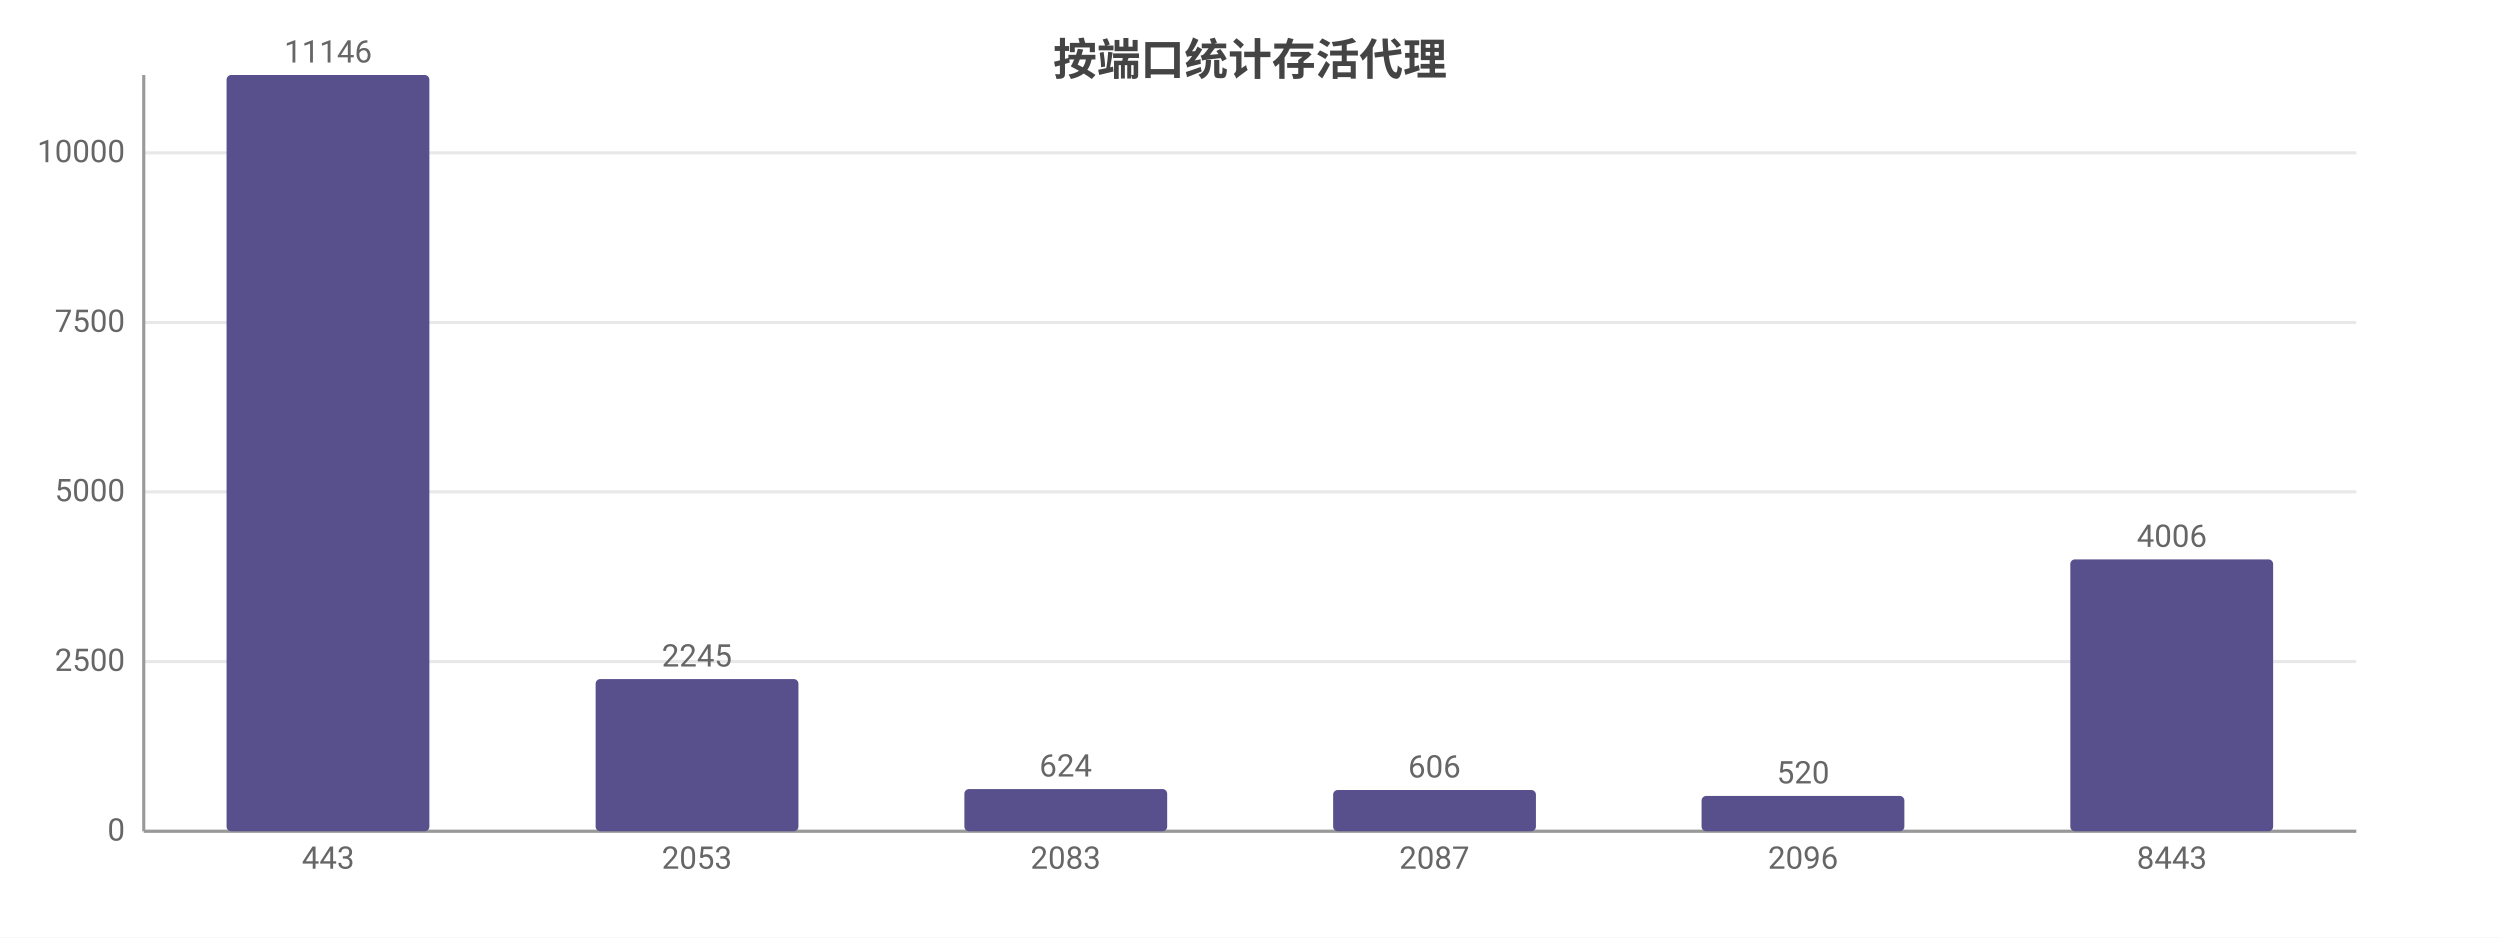
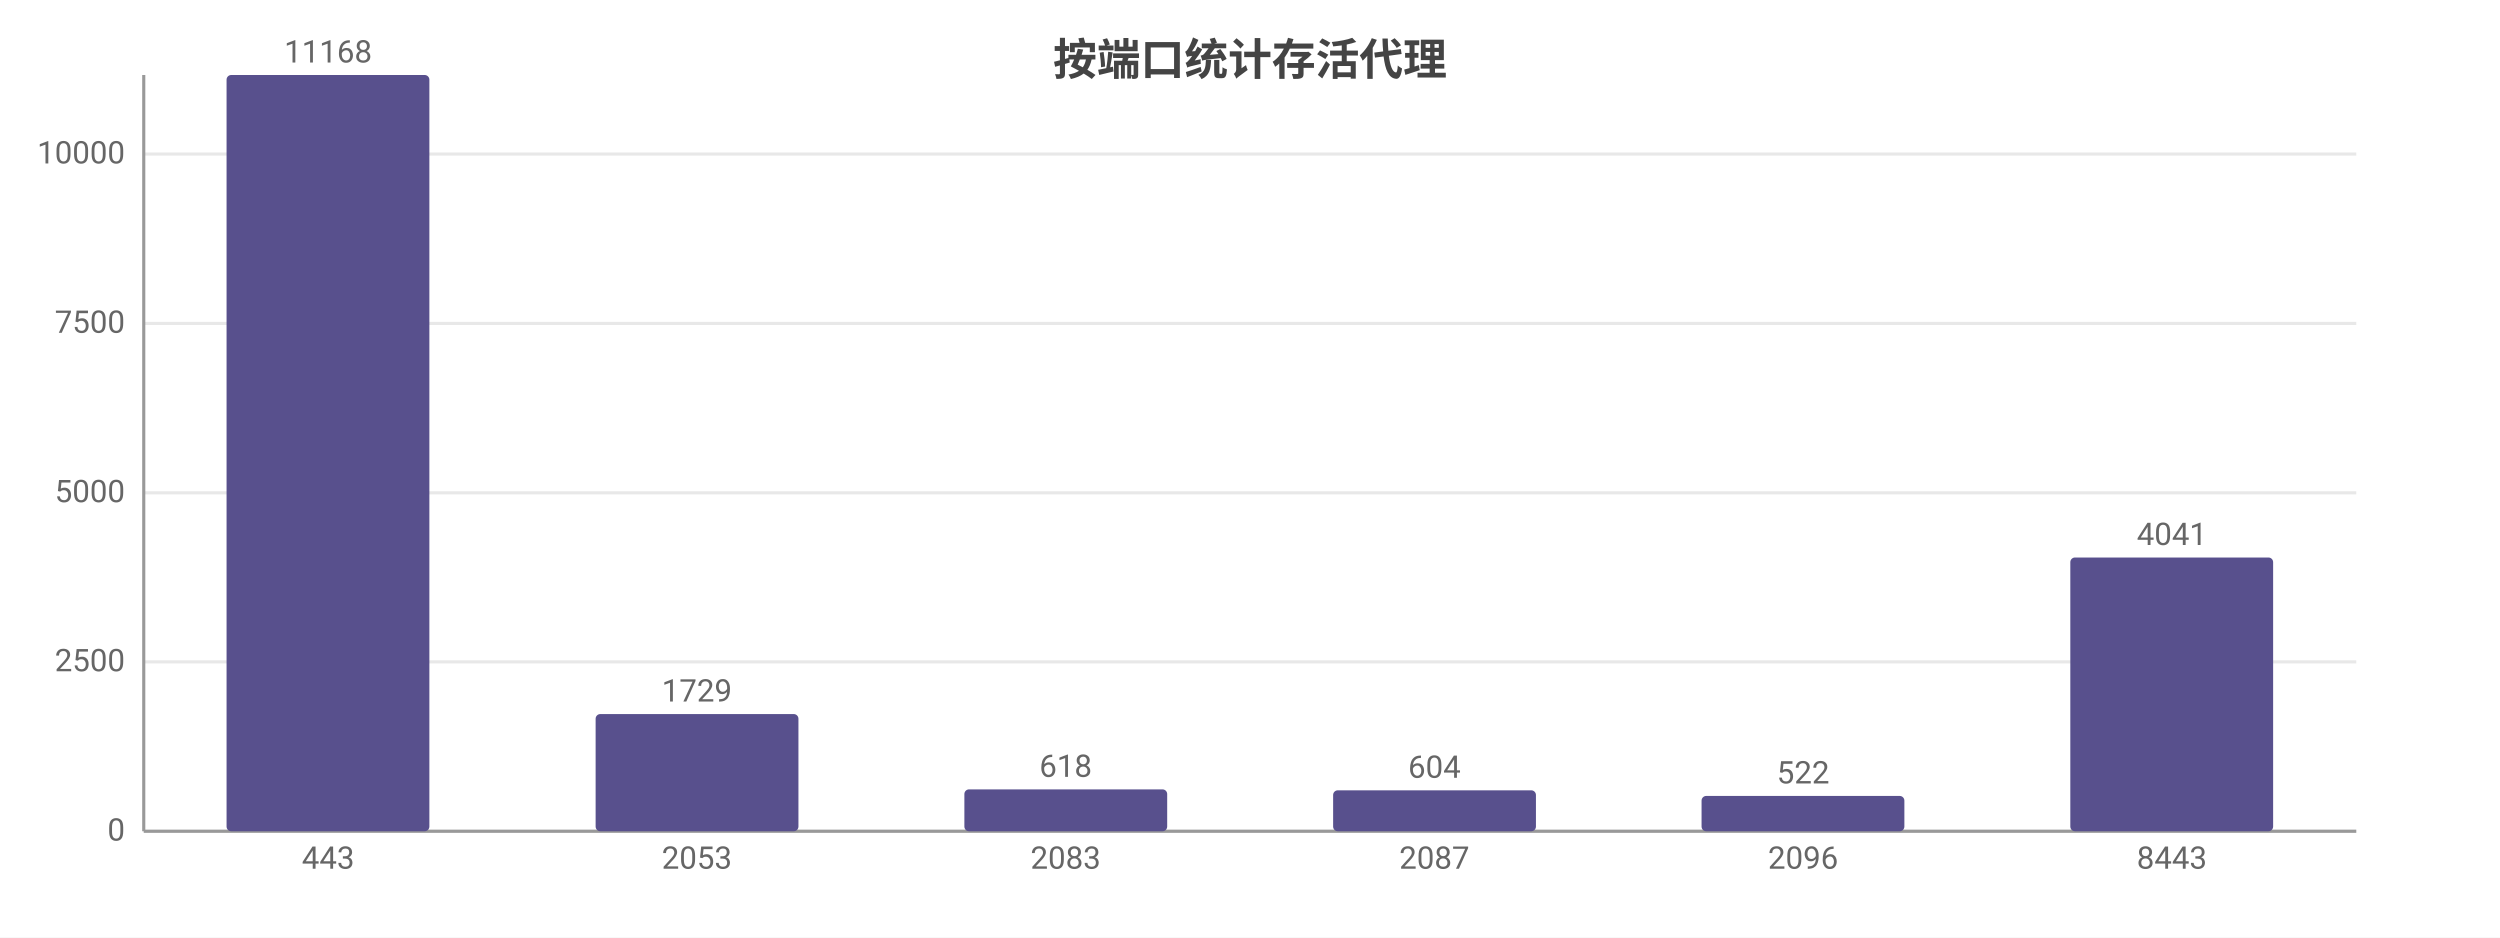
<svg xmlns="http://www.w3.org/2000/svg" width="800" height="300" viewBox="0 0 800 300">
  <rect width="800" height="300" fill="#ffffff" />
  <style>text{font-family:system-ui,-apple-system,'Segoe UI',Roboto,'PingFang SC','Microsoft YaHei','Noto Sans CJK SC',sans-serif}.g{stroke:#e8e8e8;stroke-width:1}.a{stroke:#999;stroke-width:1}.t{font-size:10px;fill:#666}.m{font-size:10px;text-anchor:middle;fill:#666}.e{font-size:10px;text-anchor:end;fill:#666}.l{font-size:11px;fill:#333}.tt{font-size:14px;font-weight:600;text-anchor:middle;fill:#444}.em{font-size:13px;text-anchor:middle;fill:#999}</style>
  <text class="tt" x="400.0" y="24">按端口统计存活代理</text>
  <line class="g" x1="46" y1="266" x2="754" y2="266" />
  <text class="e" x="40" y="269">0</text>
-   <line class="g" x1="46" y1="211.7" x2="754" y2="211.7" />
-   <text class="e" x="40" y="214.7">2500</text>
-   <line class="g" x1="46" y1="157.4" x2="754" y2="157.4" />
-   <text class="e" x="40" y="160.4">5000</text>
-   <line class="g" x1="46" y1="103.2" x2="754" y2="103.2" />
-   <text class="e" x="40" y="106.2">7500</text>
-   <line class="g" x1="46" y1="48.9" x2="754" y2="48.9" />
-   <text class="e" x="40" y="51.9">10000</text>
+   <line class="g" x1="46" y1="211.8" x2="754" y2="211.8" />
+   <text class="e" x="40" y="214.8">2500</text>
+   <line class="g" x1="46" y1="157.7" x2="754" y2="157.7" />
+   <text class="e" x="40" y="160.7">5000</text>
+   <line class="g" x1="46" y1="103.5" x2="754" y2="103.5" />
+   <text class="e" x="40" y="106.5">7500</text>
+   <line class="g" x1="46" y1="49.3" x2="754" y2="49.3" />
+   <text class="e" x="40" y="52.3">10000</text>
  <line class="a" x1="46" y1="24" x2="46" y2="266" />
  <line class="a" x1="46" y1="266" x2="754" y2="266" />
  <rect x="72.5" y="24" width="64.9" height="242" fill="#58508d" rx="1.5" />
-   <text class="m" x="105" y="20">11146</text>
+   <text class="m" x="105" y="20">11168</text>
  <text class="m" x="105" y="278">443</text>
-   <rect x="190.6" y="217.3" width="64.9" height="48.7" fill="#58508d" rx="1.5" />
-   <text class="m" x="223" y="213.3">2245</text>
+   <rect x="190.6" y="228.5" width="64.9" height="37.5" fill="#58508d" rx="1.5" />
+   <text class="m" x="223" y="224.5">1729</text>
  <text class="m" x="223" y="278">2053</text>
-   <rect x="308.6" y="252.5" width="64.9" height="13.5" fill="#58508d" rx="1.5" />
-   <text class="m" x="341" y="248.5">624</text>
+   <rect x="308.6" y="252.6" width="64.9" height="13.4" fill="#58508d" rx="1.5" />
+   <text class="m" x="341" y="248.6">618</text>
  <text class="m" x="341" y="278">2083</text>
-   <rect x="426.6" y="252.8" width="64.9" height="13.2" fill="#58508d" rx="1.5" />
-   <text class="m" x="459" y="248.8">606</text>
+   <rect x="426.6" y="252.9" width="64.9" height="13.1" fill="#58508d" rx="1.5" />
+   <text class="m" x="459" y="248.9">604</text>
  <text class="m" x="459" y="278">2087</text>
  <rect x="544.5" y="254.7" width="64.9" height="11.3" fill="#58508d" rx="1.5" />
-   <text class="m" x="577" y="250.7">520</text>
+   <text class="m" x="577" y="250.7">522</text>
  <text class="m" x="577" y="278">2096</text>
-   <rect x="662.5" y="179.0" width="64.9" height="87.0" fill="#58508d" rx="1.5" />
-   <text class="m" x="695" y="175.0">4006</text>
+   <rect x="662.5" y="178.4" width="64.9" height="87.6" fill="#58508d" rx="1.5" />
+   <text class="m" x="695" y="174.4">4041</text>
  <text class="m" x="695" y="278">8443</text>
</svg>
